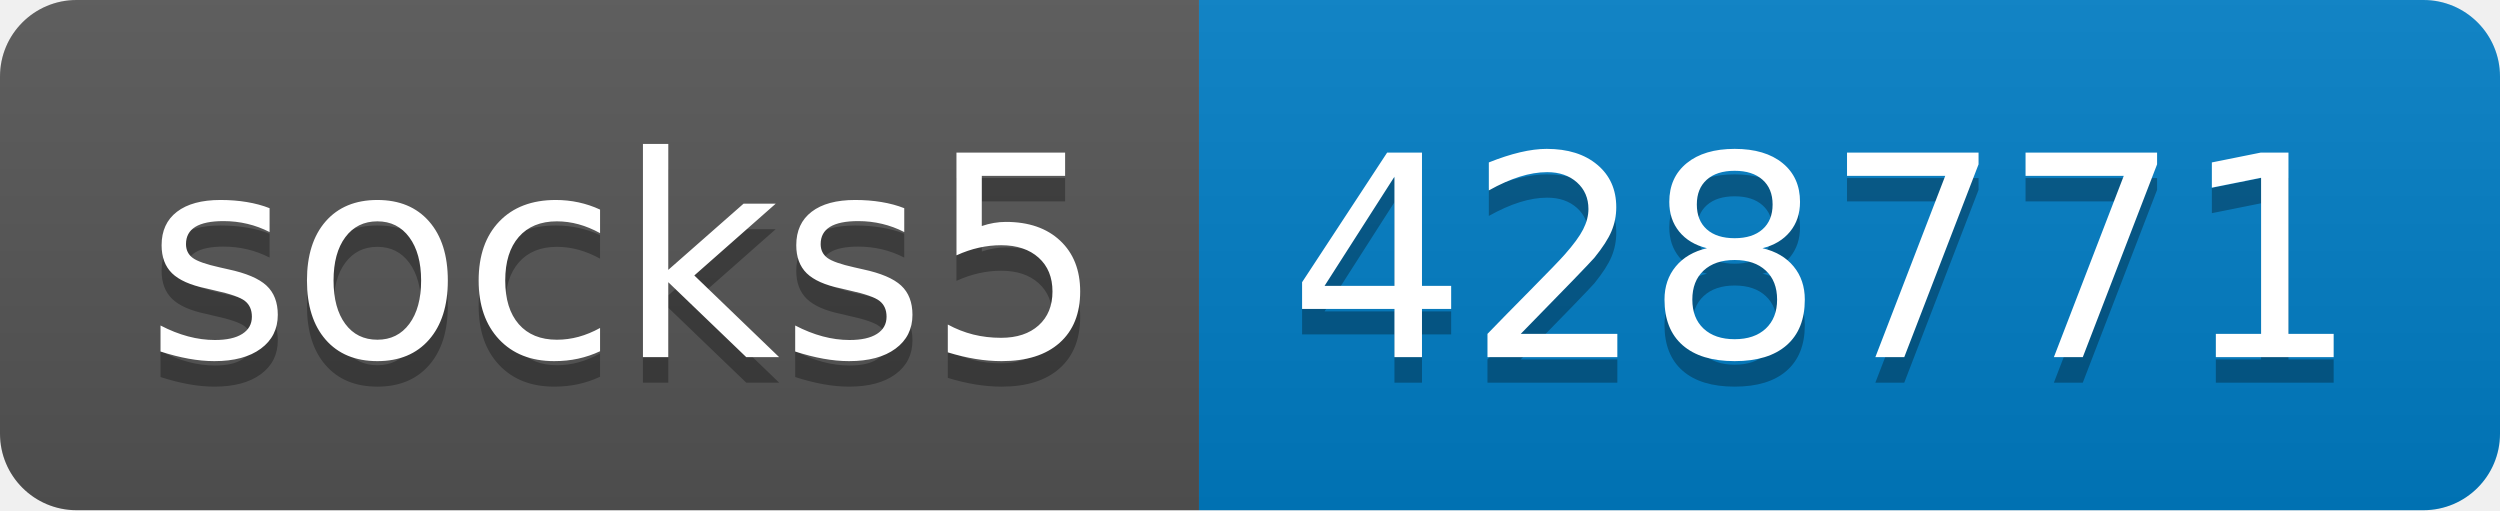
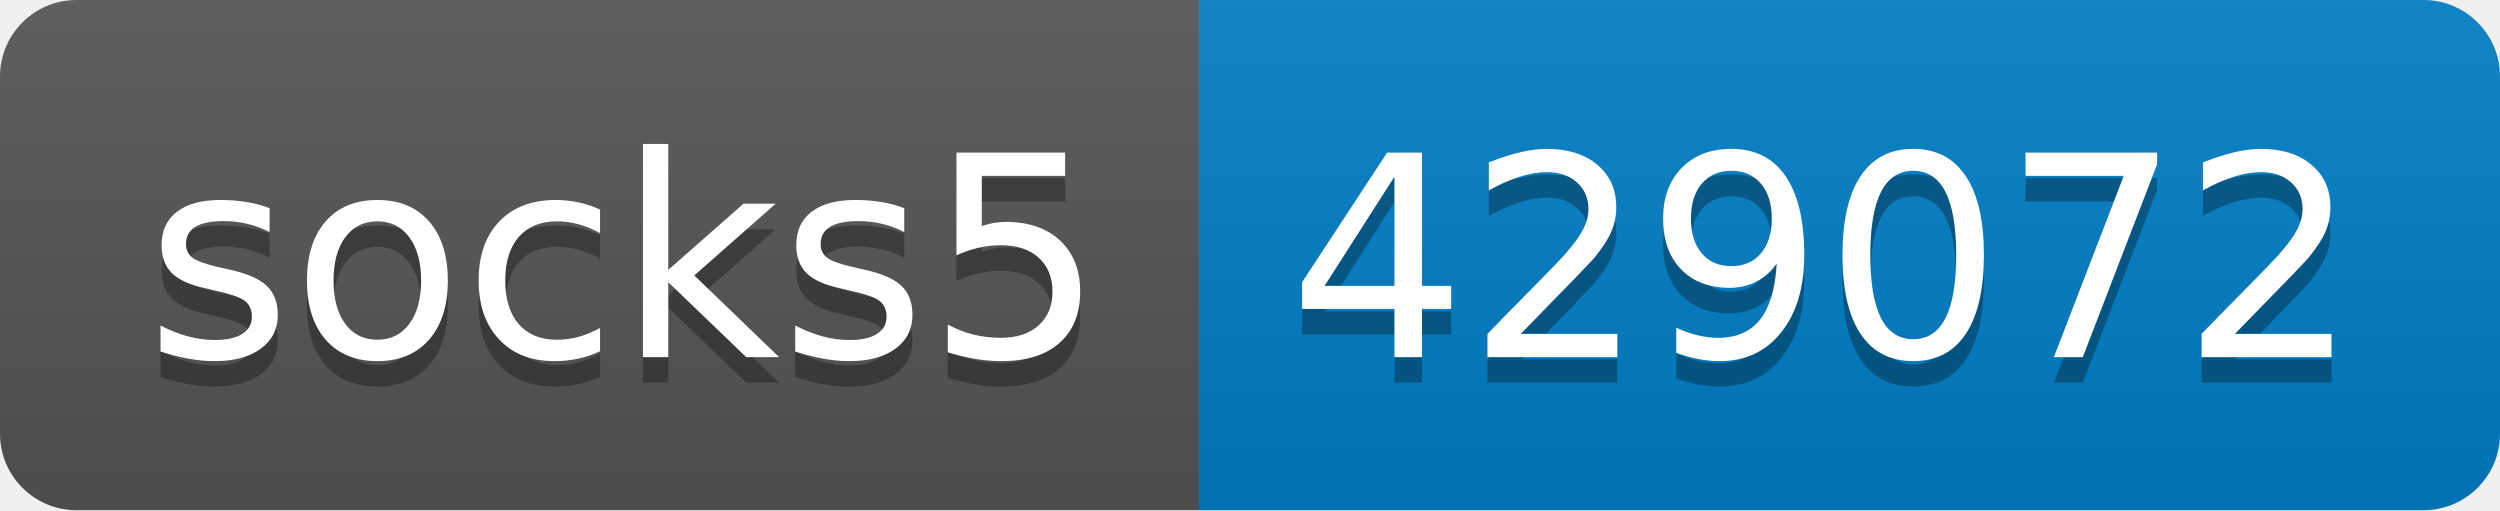
- <svg xmlns="http://www.w3.org/2000/svg" width="98" height="20" role="img" aria-label="socks5: 428771">
+ <svg xmlns="http://www.w3.org/2000/svg" width="98" height="20" role="img" aria-label="socks5: 429072">
  <linearGradient id="s" x2="0" y2="100%">
    <stop offset="0" stop-color="#bbb" stop-opacity=".1" />
    <stop offset="1" stop-opacity=".1" />
  </linearGradient>
  <clipPath id="r">
    <rect width="98" height="20" rx="3" fill="#fff" />
  </clipPath>
  <g clip-path="url(#r)">
    <rect width="47" height="20" fill="#555" />
    <rect x="47" width="51" height="20" fill="#007ec6" />
    <rect width="98" height="20" fill="url(#s)" />
  </g>
  <g fill="#fff" text-anchor="middle" font-family="Verdana,Geneva,DejaVu Sans,sans-serif" text-rendering="geometricPrecision" font-size="110">
    <text aria-hidden="true" x="245" y="150" fill="#010101" fill-opacity=".3" transform="scale(.1)" textLength="370">socks5</text>
    <text x="245" y="140" transform="scale(.1)" fill="#fff" textLength="370">socks5</text>
-     <text aria-hidden="true" x="715" y="150" fill="#010101" fill-opacity=".3" transform="scale(.1)" textLength="410">428771</text>
-     <text x="715" y="140" transform="scale(.1)" fill="#fff" textLength="410">428771</text>
+     <text aria-hidden="true" x="715" y="150" fill="#010101" fill-opacity=".3" transform="scale(.1)" textLength="410">429072</text>
+     <text x="715" y="140" transform="scale(.1)" fill="#fff" textLength="410">429072</text>
  </g>
</svg>
